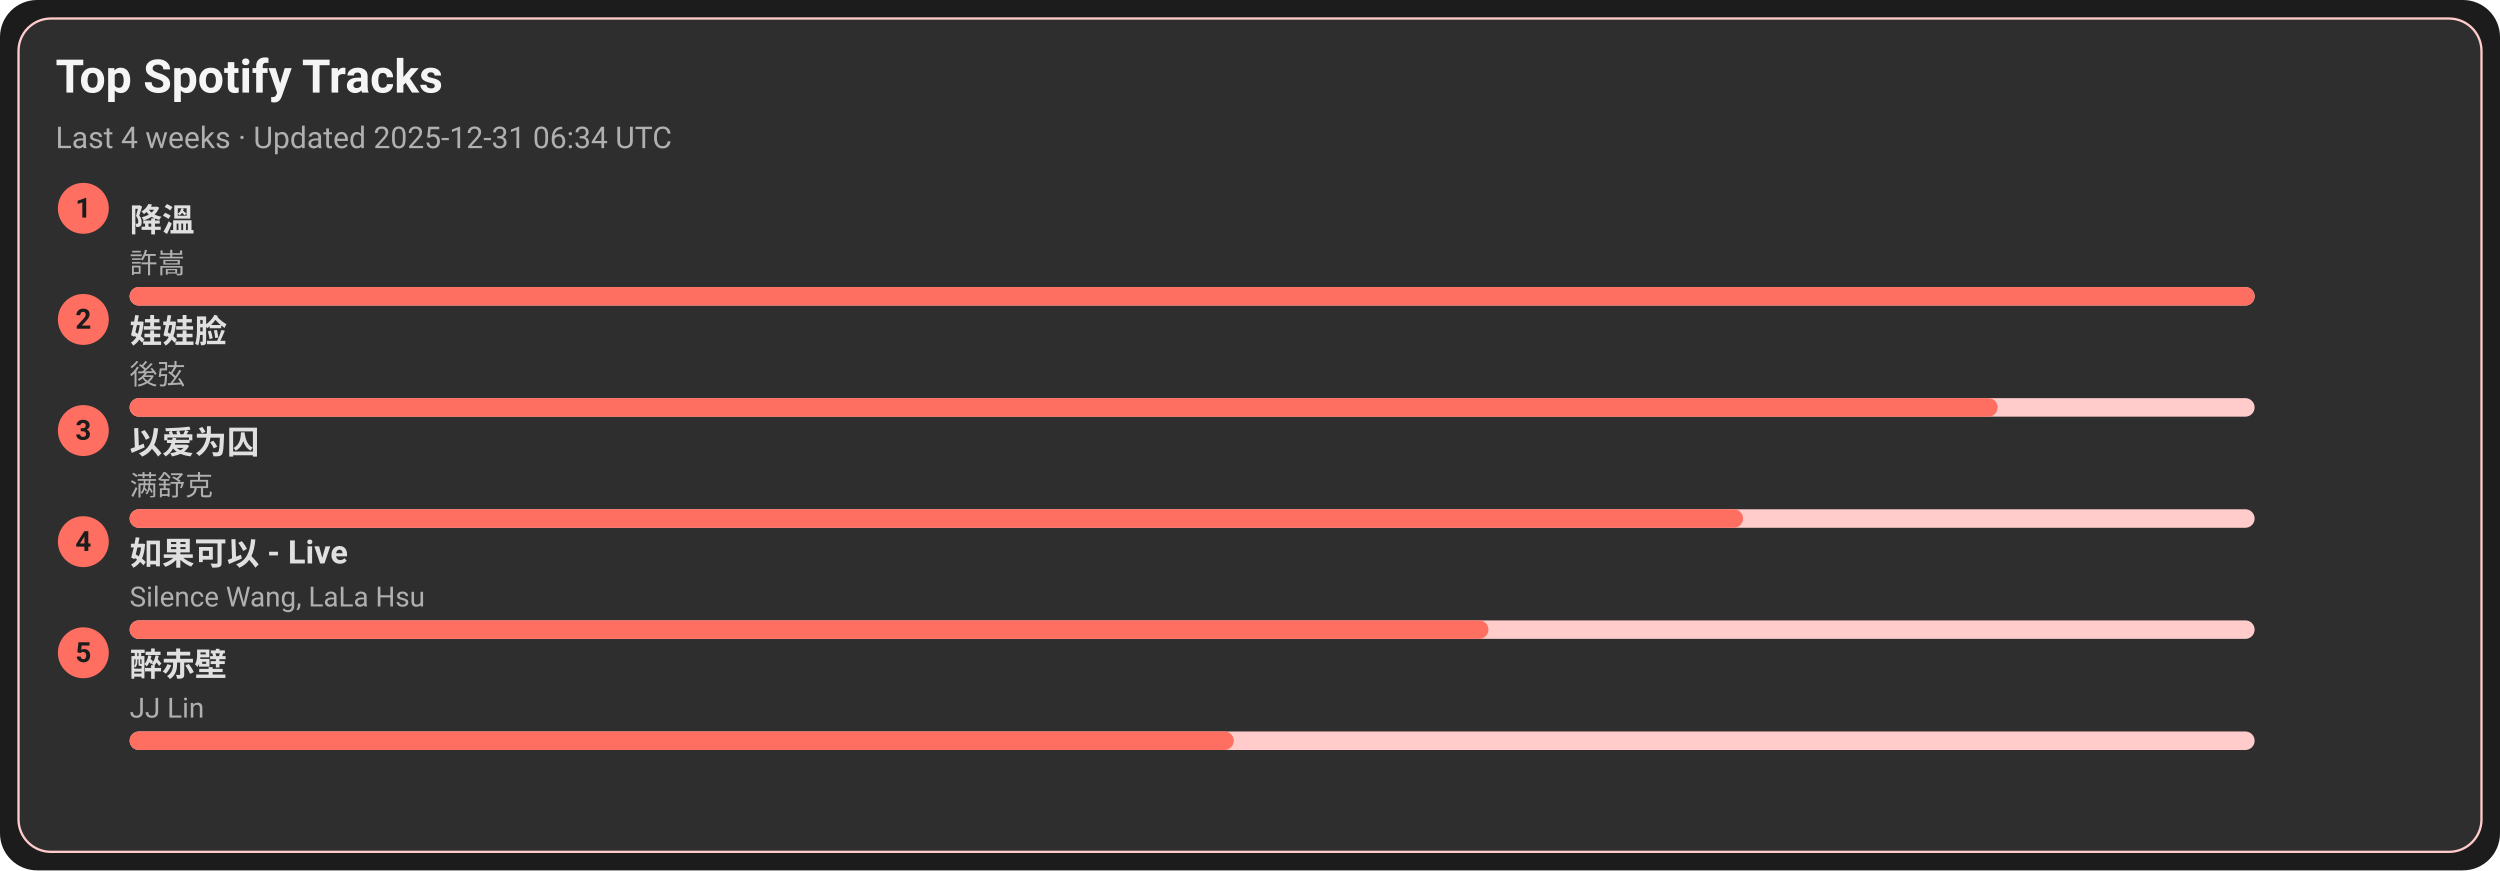
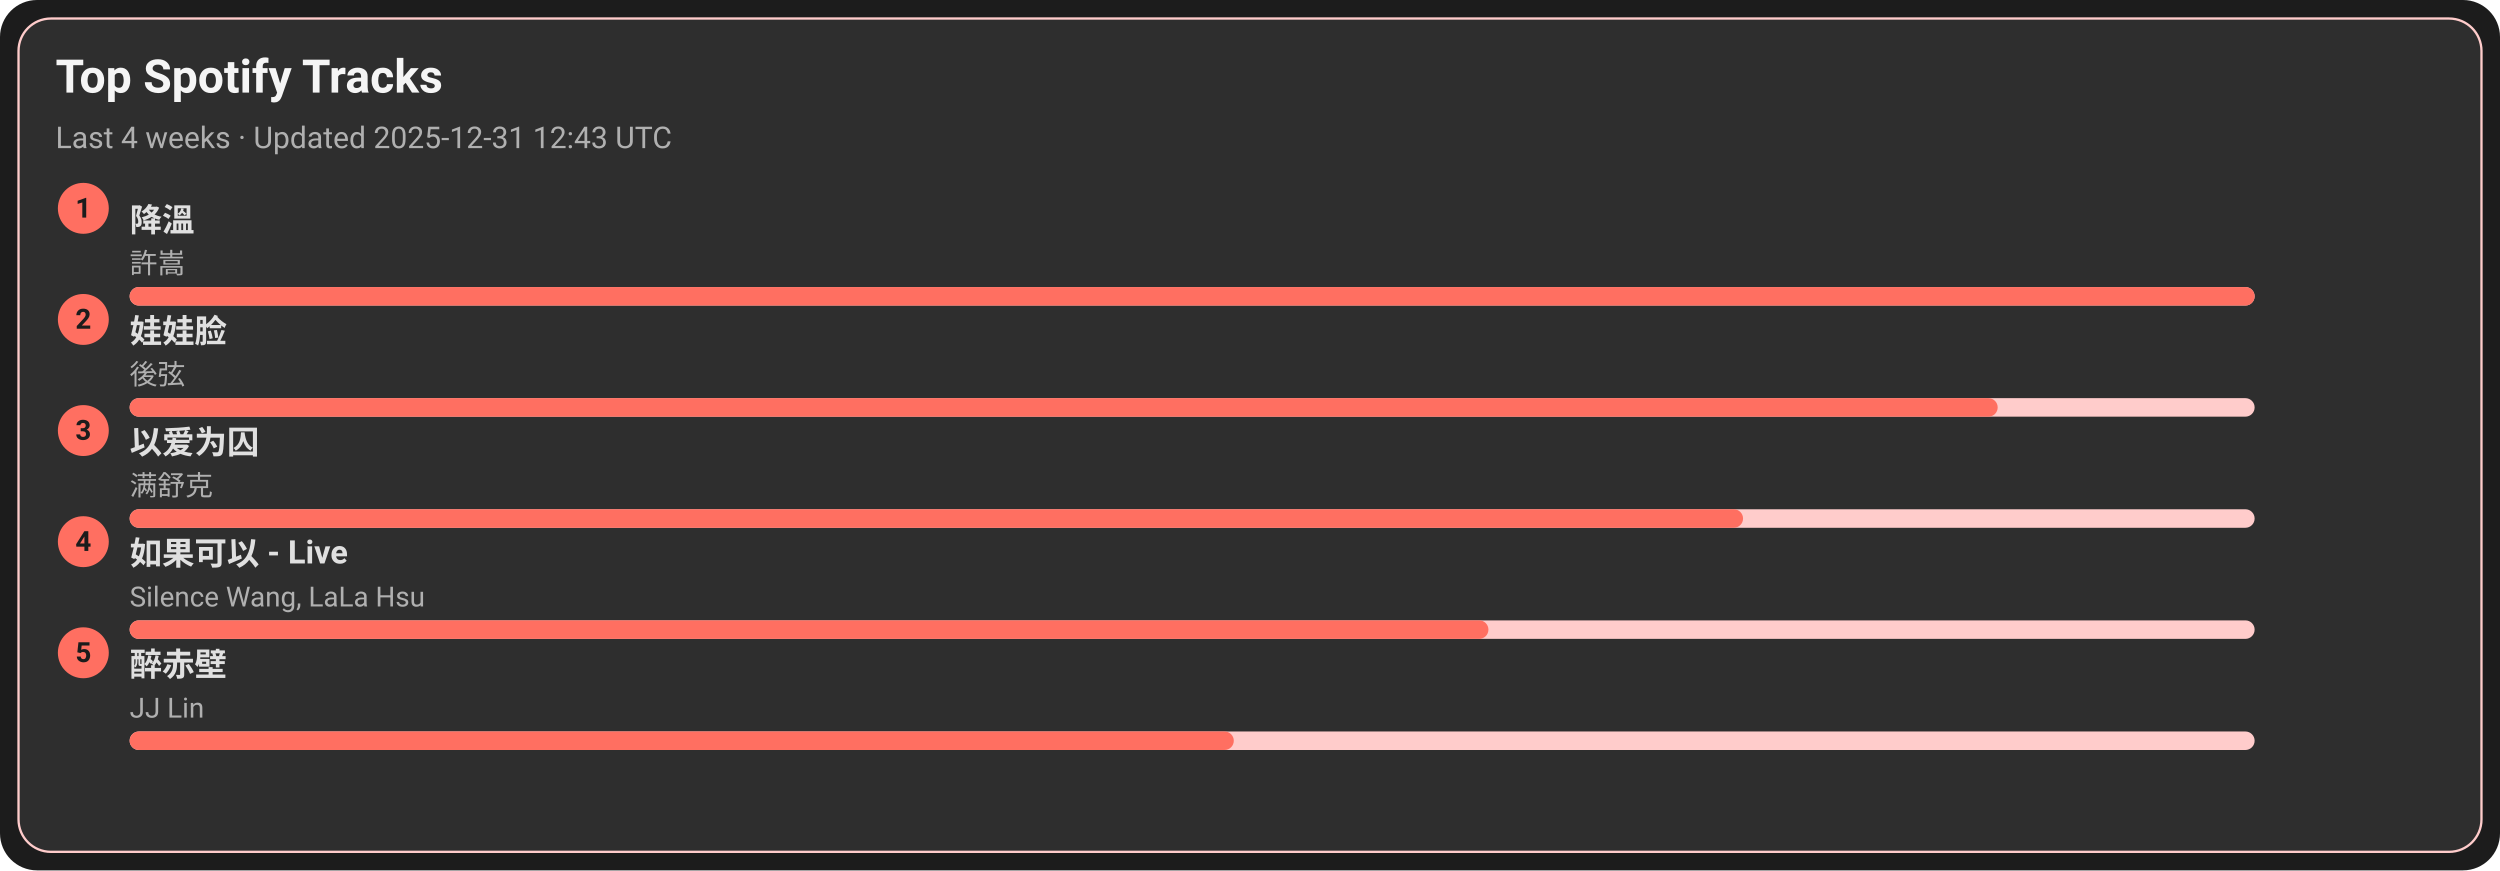
<svg xmlns="http://www.w3.org/2000/svg" width="1080" height="376" viewBox="0 0 1080 376">
  <style>text{font-family:-apple-system,BlinkMacSystemFont,Segoe UI,Roboto,Ubuntu,Helvetica Neue,Arial,Noto Sans,sans-serif}</style>
  <rect width="1080" height="376" rx="16" fill="#1c1c1c" />
  <rect x="8" y="8" width="1064" height="360" rx="14" fill="#2e2e2e" stroke="#ffcccb" />
  <text x="24" y="40" font-size="20" fill="#f5f5f5" font-weight="600">Top Spotify Tracks</text>
-   <text x="24" y="64" font-size="13" fill="#b0b0b0">Last 4 weeks · Updated 2025-12-31 06:34 UTC</text>
+   <text x="24" y="64" font-size="13" fill="#b0b0b0">Last 4 weeks · Updated 2025-12-31 12:43 UTC</text>
  <circle cx="36" cy="90" r="11" fill="#ff6f61" />
  <text x="36" y="94" text-anchor="middle" font-size="12" fill="#1c1c1c" font-weight="700">1</text>
  <a href="https://open.spotify.com/track/2q9uhrOfyOnBa3oWR1PfYT" target="_blank" rel="noopener noreferrer">
    <text x="56" y="100" font-size="14" fill="#e0e0e0" font-weight="600">降溫</text>
  </a>
  <text x="56" y="118" font-size="12" fill="#b0b0b0">許嵩</text>
  <rect x="56" y="124" width="918" height="8" rx="4" fill="#ffcccb" />
  <rect x="56" y="124" width="918" height="8" rx="4" fill="#ff6f61" />
  <circle cx="36" cy="138" r="11" fill="#ff6f61" />
  <text x="36" y="142" text-anchor="middle" font-size="12" fill="#1c1c1c" font-weight="700">2</text>
  <a href="https://open.spotify.com/track/08ouEICweFmqfgPJnRIQkE" target="_blank" rel="noopener noreferrer">
    <text x="56" y="148" font-size="14" fill="#e0e0e0" font-weight="600">娃娃脸</text>
  </a>
  <text x="56" y="166" font-size="12" fill="#b0b0b0">後弦</text>
  <rect x="56" y="172" width="918" height="8" rx="4" fill="#ffcccb" />
  <rect x="56" y="172" width="807" height="8" rx="4" fill="#ff6f61" />
  <circle cx="36" cy="186" r="11" fill="#ff6f61" />
  <text x="36" y="190" text-anchor="middle" font-size="12" fill="#1c1c1c" font-weight="700">3</text>
  <a href="https://open.spotify.com/track/0RW2LEfGQK5BaIho6sSLqf" target="_blank" rel="noopener noreferrer">
    <text x="56" y="196" font-size="14" fill="#e0e0e0" font-weight="600">以爱为囚</text>
  </a>
  <text x="56" y="214" font-size="12" fill="#b0b0b0">满舒克</text>
  <rect x="56" y="220" width="918" height="8" rx="4" fill="#ffcccb" />
  <rect x="56" y="220" width="697" height="8" rx="4" fill="#ff6f61" />
  <circle cx="36" cy="234" r="11" fill="#ff6f61" />
  <text x="36" y="238" text-anchor="middle" font-size="12" fill="#1c1c1c" font-weight="700">4</text>
  <a href="https://open.spotify.com/track/6IF65dJzfmPcX7jwDegwoo" target="_blank" rel="noopener noreferrer">
    <text x="56" y="244" font-size="14" fill="#e0e0e0" font-weight="600">如果可以 - Live</text>
  </a>
  <text x="56" y="262" font-size="12" fill="#b0b0b0">Silence Wang, LaLa Hsu</text>
  <rect x="56" y="268" width="918" height="8" rx="4" fill="#ffcccb" />
  <rect x="56" y="268" width="587" height="8" rx="4" fill="#ff6f61" />
  <circle cx="36" cy="282" r="11" fill="#ff6f61" />
  <text x="36" y="286" text-anchor="middle" font-size="12" fill="#1c1c1c" font-weight="700">5</text>
  <a href="https://open.spotify.com/track/69lAYqbyHL1A0gctdLd9WV" target="_blank" rel="noopener noreferrer">
    <text x="56" y="292" font-size="14" fill="#e0e0e0" font-weight="600">醉赤壁</text>
  </a>
  <text x="56" y="310" font-size="12" fill="#b0b0b0">JJ Lin</text>
  <rect x="56" y="316" width="918" height="8" rx="4" fill="#ffcccb" />
  <rect x="56" y="316" width="477" height="8" rx="4" fill="#ff6f61" />
</svg>
